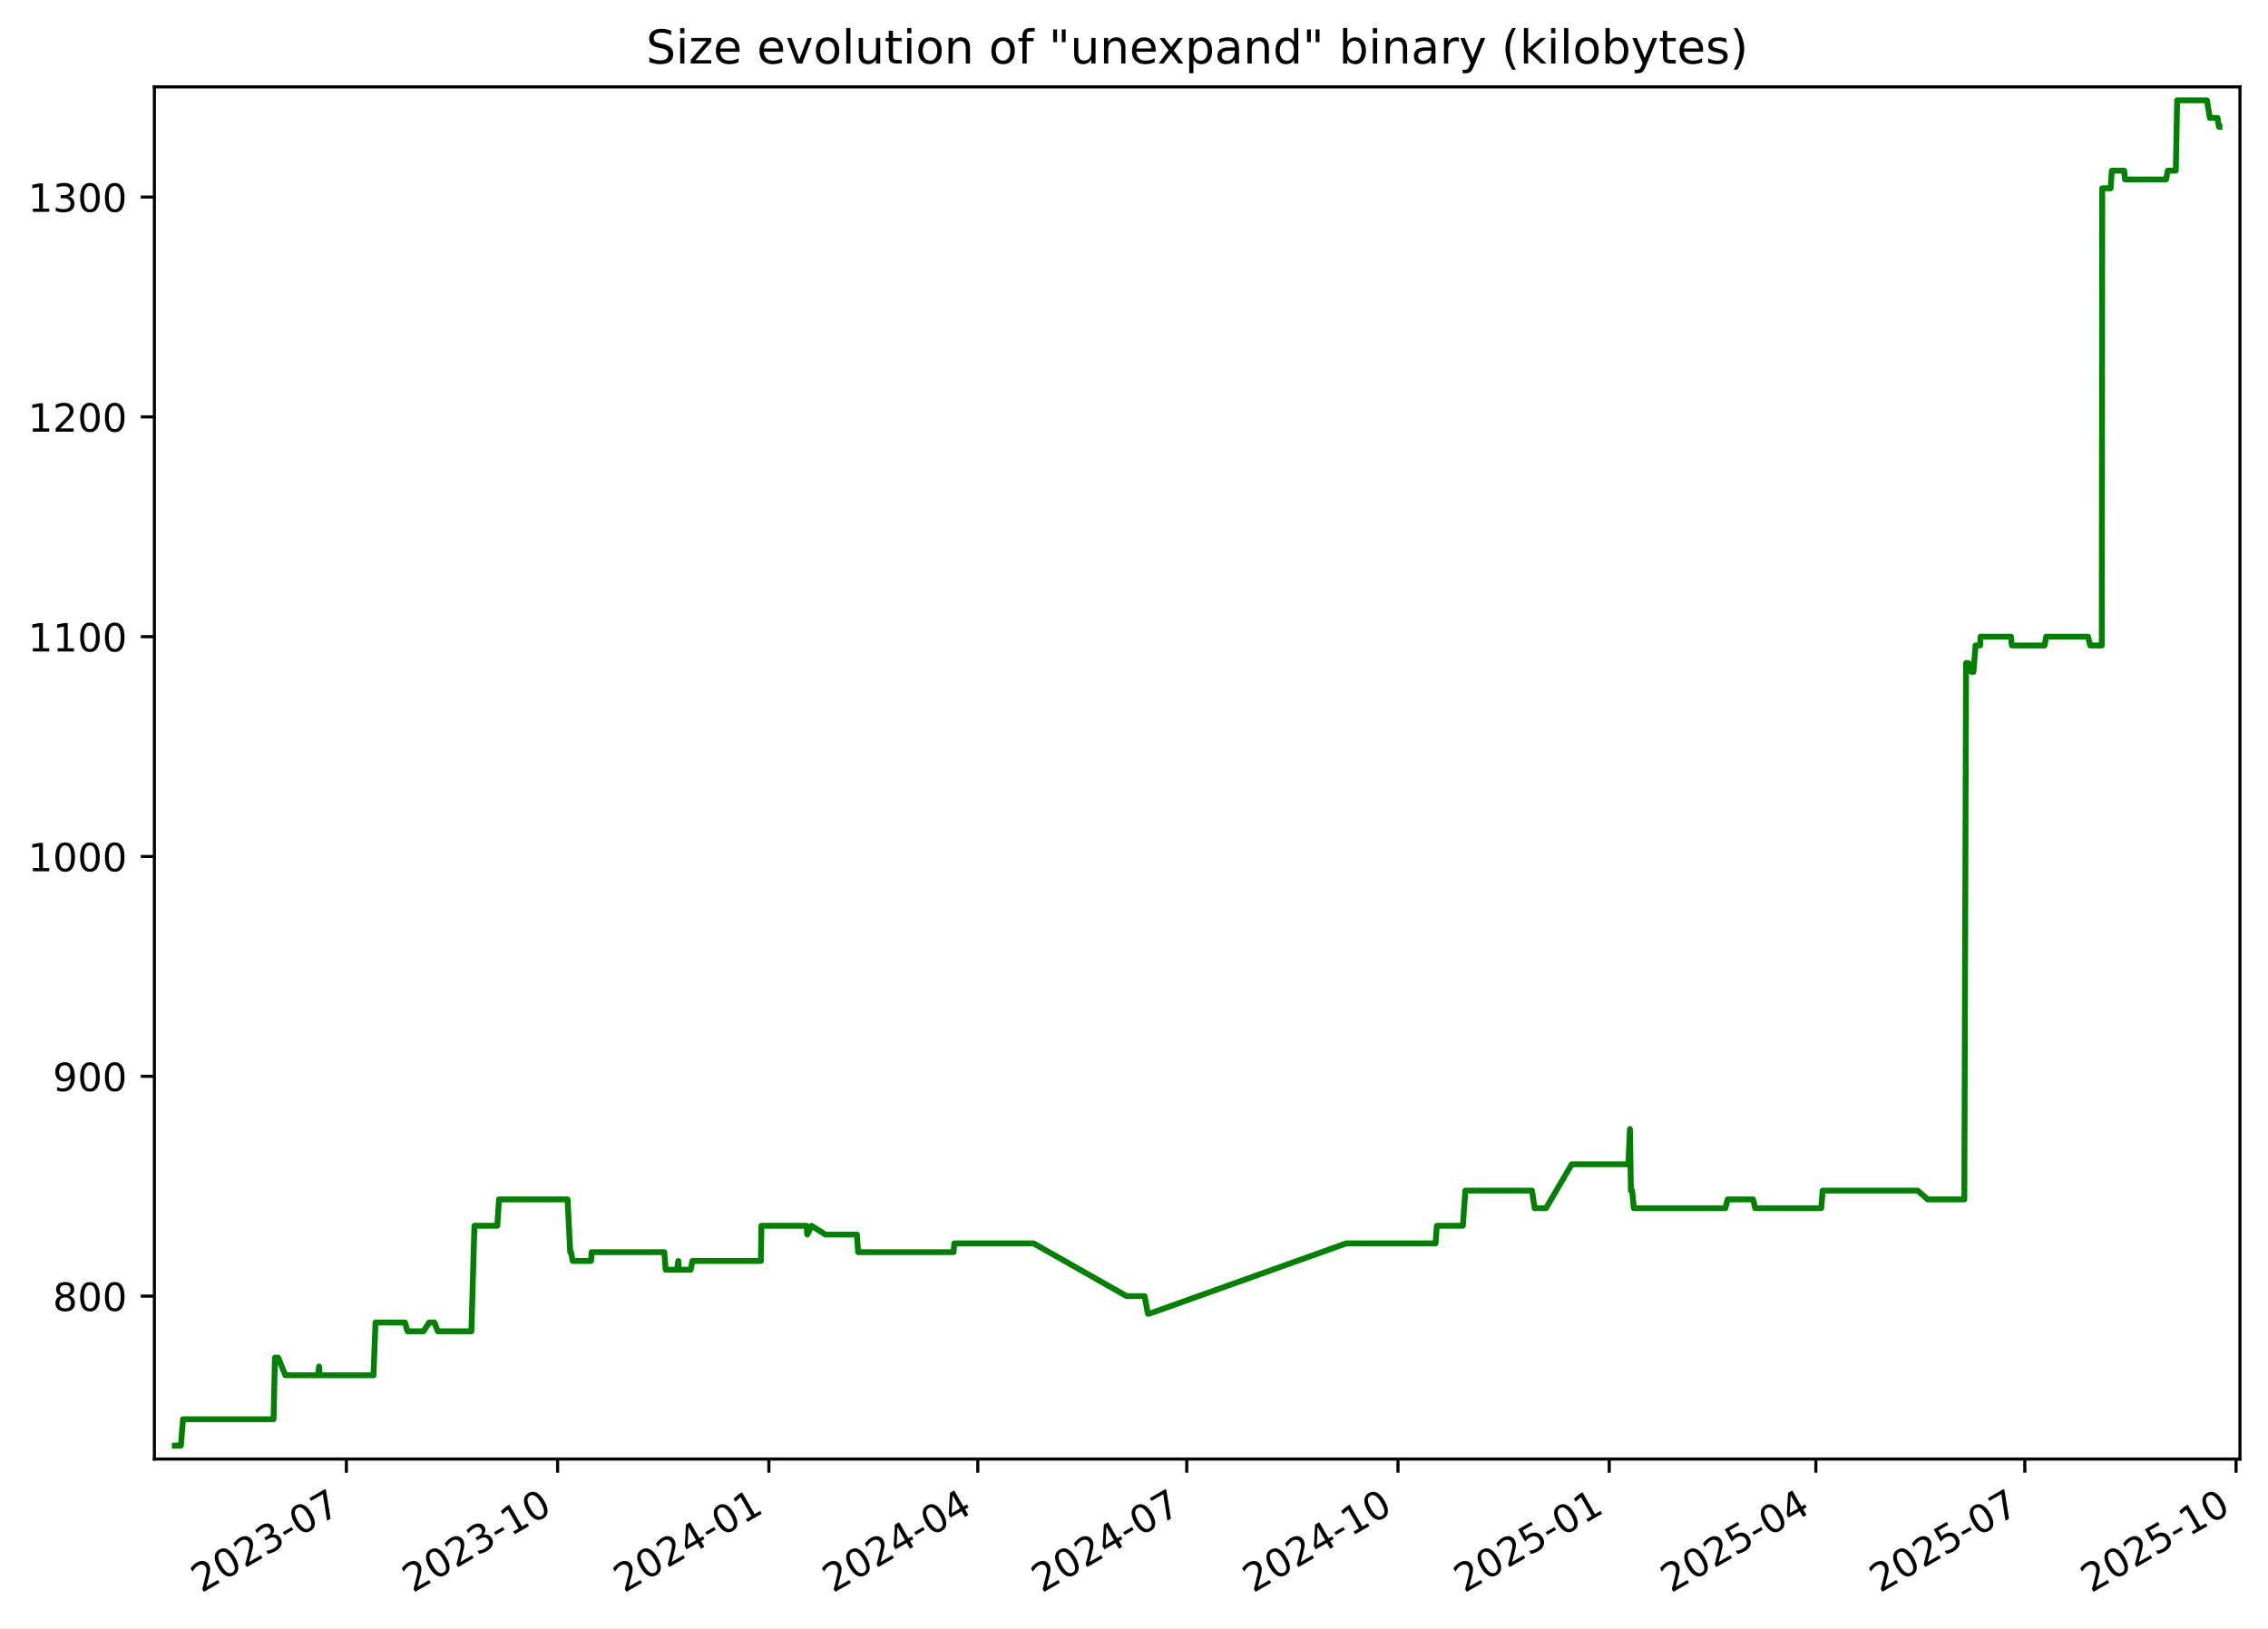
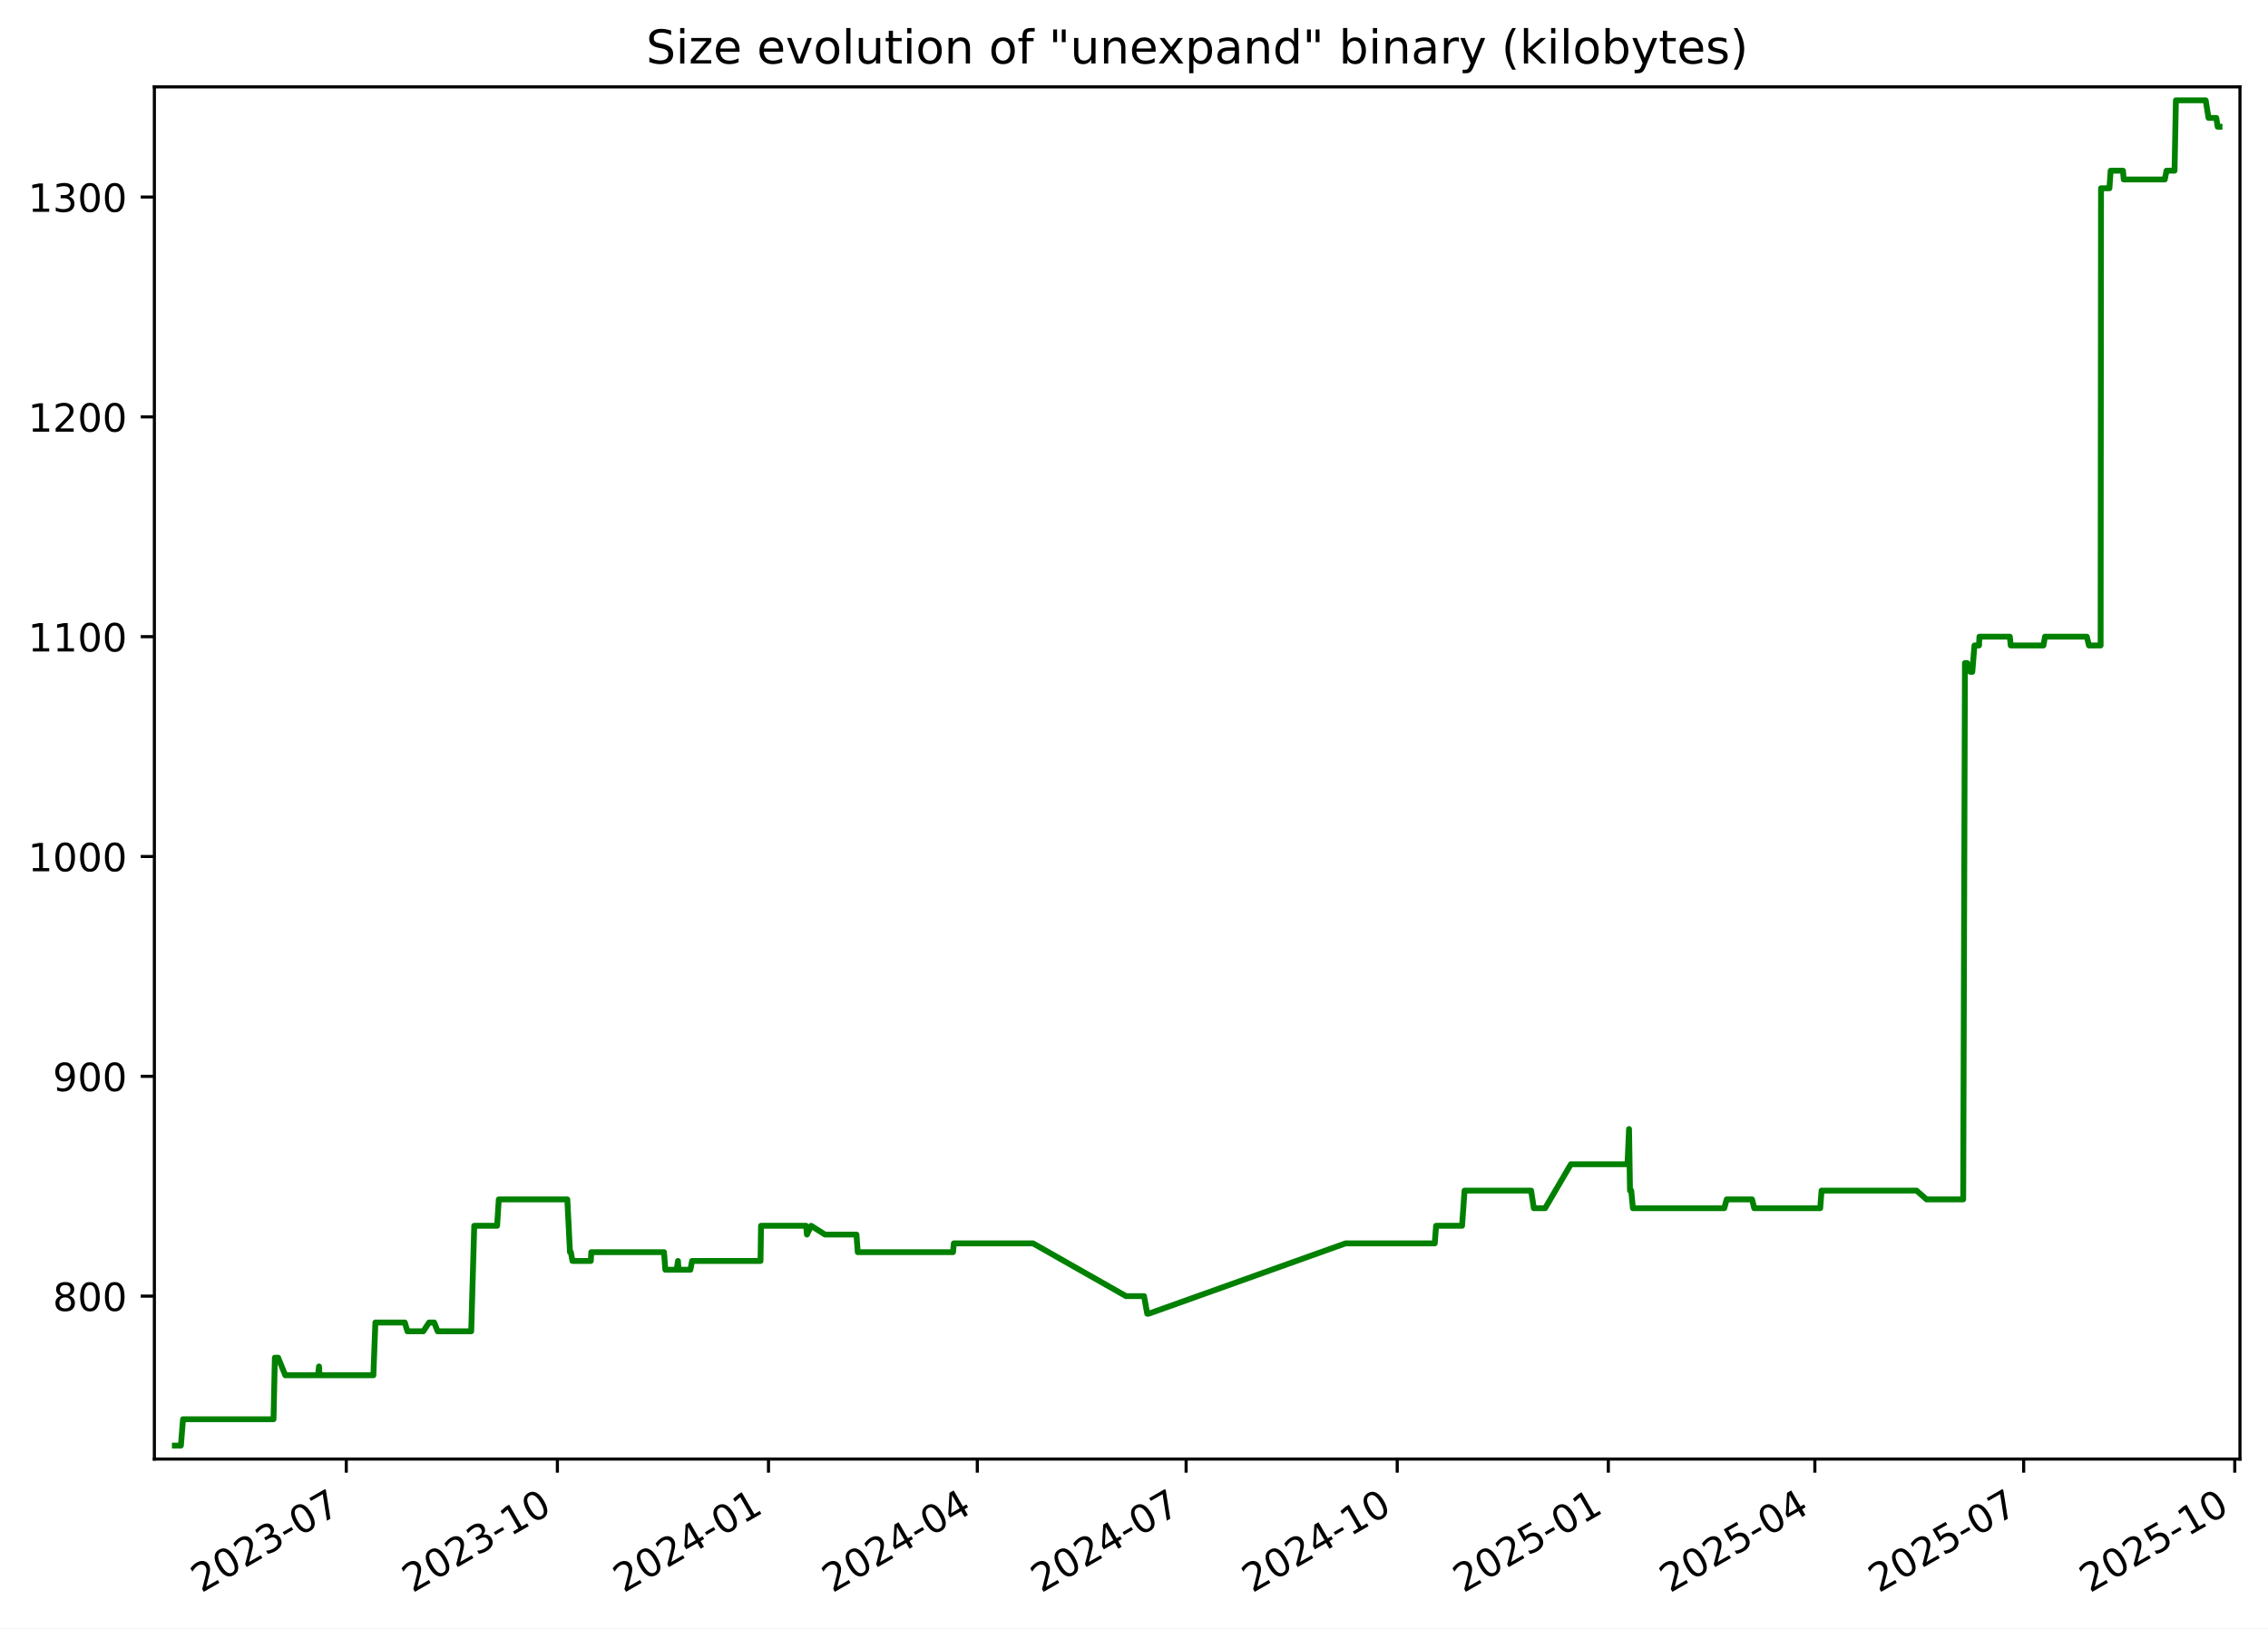
<svg xmlns="http://www.w3.org/2000/svg" xmlns:xlink="http://www.w3.org/1999/xlink" width="582.53pt" height="418.303pt" viewBox="0 0 582.53 418.303" version="1.1">
  <defs>
    <style type="text/css">*{stroke-linejoin: round; stroke-linecap: butt}</style>
  </defs>
  <g id="figure_1">
    <g id="patch_1">
      <path d="M -0 418.303  L 582.53 418.303  L 582.53 0  L -0 0  z " style="fill: #ffffff" />
    </g>
    <g id="axes_1">
      <g id="patch_2">
        <path d="M 39.65 374.83  L 575.33 374.83  L 575.33 22.318  L 39.65 22.318  z " style="fill: #ffffff" />
      </g>
      <g id="matplotlib.axis_1">
        <g id="xtick_1">
          <g id="line2d_1">
            <defs>
-               <path id="m8f2feca23d" d="M 0 0  L 0 3.5  " style="stroke: #000000; stroke-width: 0.8" />
+               <path id="me066eed4e6" d="M 0 0  L 0 3.5  " style="stroke: #000000; stroke-width: 0.8" />
            </defs>
            <g>
-               <use xlink:href="#m8f2feca23d" x="88.968" y="374.83" style="stroke: #000000; stroke-width: 0.8" />
+               <use xlink:href="#me066eed4e6" x="88.94" y="374.83" style="stroke: #000000; stroke-width: 0.8" />
            </g>
          </g>
          <g id="text_1">
-             <g transform="translate(51.74278 409.302) rotate(-30) scale(0.1 -0.1)">
+             <g transform="translate(51.71532 409.302) rotate(-30) scale(0.1 -0.1)">
              <defs>
                <path id="DejaVuSans-32" d="M 1228 531  L 3431 531  L 3431 0  L 469 0  L 469 531  Q 828 903 1448 1529  Q 2069 2156 2228 2338  Q 2531 2678 2651 2914  Q 2772 3150 2772 3378  Q 2772 3750 2511 3984  Q 2250 4219 1831 4219  Q 1534 4219 1204 4116  Q 875 4013 500 3803  L 500 4441  Q 881 4594 1212 4672  Q 1544 4750 1819 4750  Q 2544 4750 2975 4387  Q 3406 4025 3406 3419  Q 3406 3131 3298 2873  Q 3191 2616 2906 2266  Q 2828 2175 2409 1742  Q 1991 1309 1228 531  z " transform="scale(0.015625)" />
                <path id="DejaVuSans-30" d="M 2034 4250  Q 1547 4250 1301 3770  Q 1056 3291 1056 2328  Q 1056 1369 1301 889  Q 1547 409 2034 409  Q 2525 409 2770 889  Q 3016 1369 3016 2328  Q 3016 3291 2770 3770  Q 2525 4250 2034 4250  z M 2034 4750  Q 2819 4750 3233 4129  Q 3647 3509 3647 2328  Q 3647 1150 3233 529  Q 2819 -91 2034 -91  Q 1250 -91 836 529  Q 422 1150 422 2328  Q 422 3509 836 4129  Q 1250 4750 2034 4750  z " transform="scale(0.015625)" />
                <path id="DejaVuSans-33" d="M 2597 2516  Q 3050 2419 3304 2112  Q 3559 1806 3559 1356  Q 3559 666 3084 287  Q 2609 -91 1734 -91  Q 1441 -91 1130 -33  Q 819 25 488 141  L 488 750  Q 750 597 1062 519  Q 1375 441 1716 441  Q 2309 441 2620 675  Q 2931 909 2931 1356  Q 2931 1769 2642 2001  Q 2353 2234 1838 2234  L 1294 2234  L 1294 2753  L 1863 2753  Q 2328 2753 2575 2939  Q 2822 3125 2822 3475  Q 2822 3834 2567 4026  Q 2313 4219 1838 4219  Q 1578 4219 1281 4162  Q 984 4106 628 3988  L 628 4550  Q 988 4650 1302 4700  Q 1616 4750 1894 4750  Q 2613 4750 3031 4423  Q 3450 4097 3450 3541  Q 3450 3153 3228 2886  Q 3006 2619 2597 2516  z " transform="scale(0.015625)" />
                <path id="DejaVuSans-2d" d="M 313 2009  L 1997 2009  L 1997 1497  L 313 1497  L 313 2009  z " transform="scale(0.015625)" />
                <path id="DejaVuSans-37" d="M 525 4666  L 3525 4666  L 3525 4397  L 1831 0  L 1172 0  L 2766 4134  L 525 4134  L 525 4666  z " transform="scale(0.015625)" />
              </defs>
              <use xlink:href="#DejaVuSans-32" />
              <use xlink:href="#DejaVuSans-30" x="63.623" />
              <use xlink:href="#DejaVuSans-32" x="127.246" />
              <use xlink:href="#DejaVuSans-33" x="190.869" />
              <use xlink:href="#DejaVuSans-2d" x="254.492" />
              <use xlink:href="#DejaVuSans-30" x="290.576" />
              <use xlink:href="#DejaVuSans-37" x="354.199" />
            </g>
          </g>
        </g>
        <g id="xtick_2">
          <g id="line2d_2">
            <g>
-               <use xlink:href="#m8f2feca23d" x="143.224" y="374.83" style="stroke: #000000; stroke-width: 0.8" />
+               <use xlink:href="#me066eed4e6" x="143.163" y="374.83" style="stroke: #000000; stroke-width: 0.8" />
            </g>
          </g>
          <g id="text_2">
-             <g transform="translate(105.999 409.302) rotate(-30) scale(0.1 -0.1)">
+             <g transform="translate(105.9377 409.302) rotate(-30) scale(0.1 -0.1)">
              <defs>
                <path id="DejaVuSans-31" d="M 794 531  L 1825 531  L 1825 4091  L 703 3866  L 703 4441  L 1819 4666  L 2450 4666  L 2450 531  L 3481 531  L 3481 0  L 794 0  L 794 531  z " transform="scale(0.015625)" />
              </defs>
              <use xlink:href="#DejaVuSans-32" />
              <use xlink:href="#DejaVuSans-30" x="63.623" />
              <use xlink:href="#DejaVuSans-32" x="127.246" />
              <use xlink:href="#DejaVuSans-33" x="190.869" />
              <use xlink:href="#DejaVuSans-2d" x="254.492" />
              <use xlink:href="#DejaVuSans-31" x="290.576" />
              <use xlink:href="#DejaVuSans-30" x="354.199" />
            </g>
          </g>
        </g>
        <g id="xtick_3">
          <g id="line2d_3">
            <g>
-               <use xlink:href="#m8f2feca23d" x="197.48" y="374.83" style="stroke: #000000; stroke-width: 0.8" />
+               <use xlink:href="#me066eed4e6" x="197.385" y="374.83" style="stroke: #000000; stroke-width: 0.8" />
            </g>
          </g>
          <g id="text_3">
-             <g transform="translate(160.2552 409.302) rotate(-30) scale(0.1 -0.1)">
+             <g transform="translate(160.1602 409.302) rotate(-30) scale(0.1 -0.1)">
              <defs>
                <path id="DejaVuSans-34" d="M 2419 4116  L 825 1625  L 2419 1625  L 2419 4116  z M 2253 4666  L 3047 4666  L 3047 1625  L 3713 1625  L 3713 1100  L 3047 1100  L 3047 0  L 2419 0  L 2419 1100  L 313 1100  L 313 1709  L 2253 4666  z " transform="scale(0.015625)" />
              </defs>
              <use xlink:href="#DejaVuSans-32" />
              <use xlink:href="#DejaVuSans-30" x="63.623" />
              <use xlink:href="#DejaVuSans-32" x="127.246" />
              <use xlink:href="#DejaVuSans-34" x="190.869" />
              <use xlink:href="#DejaVuSans-2d" x="254.492" />
              <use xlink:href="#DejaVuSans-30" x="290.576" />
              <use xlink:href="#DejaVuSans-31" x="354.199" />
            </g>
          </g>
        </g>
        <g id="xtick_4">
          <g id="line2d_4">
            <g>
-               <use xlink:href="#m8f2feca23d" x="251.147" y="374.83" style="stroke: #000000; stroke-width: 0.8" />
+               <use xlink:href="#me066eed4e6" x="251.018" y="374.83" style="stroke: #000000; stroke-width: 0.8" />
            </g>
          </g>
          <g id="text_4">
-             <g transform="translate(213.9217 409.302) rotate(-30) scale(0.1 -0.1)">
+             <g transform="translate(213.7932 409.302) rotate(-30) scale(0.1 -0.1)">
              <use xlink:href="#DejaVuSans-32" />
              <use xlink:href="#DejaVuSans-30" x="63.623" />
              <use xlink:href="#DejaVuSans-32" x="127.246" />
              <use xlink:href="#DejaVuSans-34" x="190.869" />
              <use xlink:href="#DejaVuSans-2d" x="254.492" />
              <use xlink:href="#DejaVuSans-30" x="290.576" />
              <use xlink:href="#DejaVuSans-34" x="354.199" />
            </g>
          </g>
        </g>
        <g id="xtick_5">
          <g id="line2d_5">
            <g>
-               <use xlink:href="#m8f2feca23d" x="304.813" y="374.83" style="stroke: #000000; stroke-width: 0.8" />
+               <use xlink:href="#me066eed4e6" x="304.651" y="374.83" style="stroke: #000000; stroke-width: 0.8" />
            </g>
          </g>
          <g id="text_5">
-             <g transform="translate(267.5882 409.302) rotate(-30) scale(0.1 -0.1)">
+             <g transform="translate(267.4262 409.302) rotate(-30) scale(0.1 -0.1)">
              <use xlink:href="#DejaVuSans-32" />
              <use xlink:href="#DejaVuSans-30" x="63.623" />
              <use xlink:href="#DejaVuSans-32" x="127.246" />
              <use xlink:href="#DejaVuSans-34" x="190.869" />
              <use xlink:href="#DejaVuSans-2d" x="254.492" />
              <use xlink:href="#DejaVuSans-30" x="290.576" />
              <use xlink:href="#DejaVuSans-37" x="354.199" />
            </g>
          </g>
        </g>
        <g id="xtick_6">
          <g id="line2d_6">
            <g>
-               <use xlink:href="#m8f2feca23d" x="359.069" y="374.83" style="stroke: #000000; stroke-width: 0.8" />
+               <use xlink:href="#me066eed4e6" x="358.873" y="374.83" style="stroke: #000000; stroke-width: 0.8" />
            </g>
          </g>
          <g id="text_6">
-             <g transform="translate(321.8445 409.302) rotate(-30) scale(0.1 -0.1)">
+             <g transform="translate(321.6487 409.302) rotate(-30) scale(0.1 -0.1)">
              <use xlink:href="#DejaVuSans-32" />
              <use xlink:href="#DejaVuSans-30" x="63.623" />
              <use xlink:href="#DejaVuSans-32" x="127.246" />
              <use xlink:href="#DejaVuSans-34" x="190.869" />
              <use xlink:href="#DejaVuSans-2d" x="254.492" />
              <use xlink:href="#DejaVuSans-31" x="290.576" />
              <use xlink:href="#DejaVuSans-30" x="354.199" />
            </g>
          </g>
        </g>
        <g id="xtick_7">
          <g id="line2d_7">
            <g>
-               <use xlink:href="#m8f2feca23d" x="413.326" y="374.83" style="stroke: #000000; stroke-width: 0.8" />
+               <use xlink:href="#me066eed4e6" x="413.096" y="374.83" style="stroke: #000000; stroke-width: 0.8" />
            </g>
          </g>
          <g id="text_7">
-             <g transform="translate(376.1007 409.302) rotate(-30) scale(0.1 -0.1)">
+             <g transform="translate(375.8711 409.302) rotate(-30) scale(0.1 -0.1)">
              <defs>
                <path id="DejaVuSans-35" d="M 691 4666  L 3169 4666  L 3169 4134  L 1269 4134  L 1269 2991  Q 1406 3038 1543 3061  Q 1681 3084 1819 3084  Q 2600 3084 3056 2656  Q 3513 2228 3513 1497  Q 3513 744 3044 326  Q 2575 -91 1722 -91  Q 1428 -91 1123 -41  Q 819 9 494 109  L 494 744  Q 775 591 1075 516  Q 1375 441 1709 441  Q 2250 441 2565 725  Q 2881 1009 2881 1497  Q 2881 1984 2565 2268  Q 2250 2553 1709 2553  Q 1456 2553 1204 2497  Q 953 2441 691 2322  L 691 4666  z " transform="scale(0.015625)" />
              </defs>
              <use xlink:href="#DejaVuSans-32" />
              <use xlink:href="#DejaVuSans-30" x="63.623" />
              <use xlink:href="#DejaVuSans-32" x="127.246" />
              <use xlink:href="#DejaVuSans-35" x="190.869" />
              <use xlink:href="#DejaVuSans-2d" x="254.492" />
              <use xlink:href="#DejaVuSans-30" x="290.576" />
              <use xlink:href="#DejaVuSans-31" x="354.199" />
            </g>
          </g>
        </g>
        <g id="xtick_8">
          <g id="line2d_8">
            <g>
-               <use xlink:href="#m8f2feca23d" x="466.402" y="374.83" style="stroke: #000000; stroke-width: 0.8" />
+               <use xlink:href="#me066eed4e6" x="466.14" y="374.83" style="stroke: #000000; stroke-width: 0.8" />
            </g>
          </g>
          <g id="text_8">
-             <g transform="translate(429.1775 409.302) rotate(-30) scale(0.1 -0.1)">
+             <g transform="translate(428.9147 409.302) rotate(-30) scale(0.1 -0.1)">
              <use xlink:href="#DejaVuSans-32" />
              <use xlink:href="#DejaVuSans-30" x="63.623" />
              <use xlink:href="#DejaVuSans-32" x="127.246" />
              <use xlink:href="#DejaVuSans-35" x="190.869" />
              <use xlink:href="#DejaVuSans-2d" x="254.492" />
              <use xlink:href="#DejaVuSans-30" x="290.576" />
              <use xlink:href="#DejaVuSans-34" x="354.199" />
            </g>
          </g>
        </g>
        <g id="xtick_9">
          <g id="line2d_9">
            <g>
-               <use xlink:href="#m8f2feca23d" x="520.069" y="374.83" style="stroke: #000000; stroke-width: 0.8" />
+               <use xlink:href="#me066eed4e6" x="519.773" y="374.83" style="stroke: #000000; stroke-width: 0.8" />
            </g>
          </g>
          <g id="text_9">
-             <g transform="translate(482.8439 409.302) rotate(-30) scale(0.1 -0.1)">
+             <g transform="translate(482.5478 409.302) rotate(-30) scale(0.1 -0.1)">
              <use xlink:href="#DejaVuSans-32" />
              <use xlink:href="#DejaVuSans-30" x="63.623" />
              <use xlink:href="#DejaVuSans-32" x="127.246" />
              <use xlink:href="#DejaVuSans-35" x="190.869" />
              <use xlink:href="#DejaVuSans-2d" x="254.492" />
              <use xlink:href="#DejaVuSans-30" x="290.576" />
              <use xlink:href="#DejaVuSans-37" x="354.199" />
            </g>
          </g>
        </g>
        <g id="xtick_10">
          <g id="line2d_10">
            <g>
-               <use xlink:href="#m8f2feca23d" x="574.325" y="374.83" style="stroke: #000000; stroke-width: 0.8" />
+               <use xlink:href="#me066eed4e6" x="573.995" y="374.83" style="stroke: #000000; stroke-width: 0.8" />
            </g>
          </g>
          <g id="text_10">
-             <g transform="translate(537.1002 409.302) rotate(-30) scale(0.1 -0.1)">
+             <g transform="translate(536.7702 409.302) rotate(-30) scale(0.1 -0.1)">
              <use xlink:href="#DejaVuSans-32" />
              <use xlink:href="#DejaVuSans-30" x="63.623" />
              <use xlink:href="#DejaVuSans-32" x="127.246" />
              <use xlink:href="#DejaVuSans-35" x="190.869" />
              <use xlink:href="#DejaVuSans-2d" x="254.492" />
              <use xlink:href="#DejaVuSans-31" x="290.576" />
              <use xlink:href="#DejaVuSans-30" x="354.199" />
            </g>
          </g>
        </g>
      </g>
      <g id="matplotlib.axis_2">
        <g id="ytick_1">
          <g id="line2d_11">
            <defs>
-               <path id="m57f9f7b9d0" d="M 0 0  L -3.5 0  " style="stroke: #000000; stroke-width: 0.8" />
+               <path id="ma2c4c72260" d="M 0 0  L -3.5 0  " style="stroke: #000000; stroke-width: 0.8" />
            </defs>
            <g>
-               <use xlink:href="#m57f9f7b9d0" x="39.65" y="332.974" style="stroke: #000000; stroke-width: 0.8" />
+               <use xlink:href="#ma2c4c72260" x="39.65" y="332.974" style="stroke: #000000; stroke-width: 0.8" />
            </g>
          </g>
          <g id="text_11">
            <g transform="translate(13.5625 336.7733) scale(0.1 -0.1)">
              <defs>
                <path id="DejaVuSans-38" d="M 2034 2216  Q 1584 2216 1326 1975  Q 1069 1734 1069 1313  Q 1069 891 1326 650  Q 1584 409 2034 409  Q 2484 409 2743 651  Q 3003 894 3003 1313  Q 3003 1734 2745 1975  Q 2488 2216 2034 2216  z M 1403 2484  Q 997 2584 770 2862  Q 544 3141 544 3541  Q 544 4100 942 4425  Q 1341 4750 2034 4750  Q 2731 4750 3128 4425  Q 3525 4100 3525 3541  Q 3525 3141 3298 2862  Q 3072 2584 2669 2484  Q 3125 2378 3379 2068  Q 3634 1759 3634 1313  Q 3634 634 3220 271  Q 2806 -91 2034 -91  Q 1263 -91 848 271  Q 434 634 434 1313  Q 434 1759 690 2068  Q 947 2378 1403 2484  z M 1172 3481  Q 1172 3119 1398 2916  Q 1625 2713 2034 2713  Q 2441 2713 2670 2916  Q 2900 3119 2900 3481  Q 2900 3844 2670 4047  Q 2441 4250 2034 4250  Q 1625 4250 1398 4047  Q 1172 3844 1172 3481  z " transform="scale(0.015625)" />
              </defs>
              <use xlink:href="#DejaVuSans-38" />
              <use xlink:href="#DejaVuSans-30" x="63.623" />
              <use xlink:href="#DejaVuSans-30" x="127.246" />
            </g>
          </g>
        </g>
        <g id="ytick_2">
          <g id="line2d_12">
            <g>
-               <use xlink:href="#m57f9f7b9d0" x="39.65" y="276.504" style="stroke: #000000; stroke-width: 0.8" />
+               <use xlink:href="#ma2c4c72260" x="39.65" y="276.504" style="stroke: #000000; stroke-width: 0.8" />
            </g>
          </g>
          <g id="text_12">
            <g transform="translate(13.5625 280.3028) scale(0.1 -0.1)">
              <defs>
                <path id="DejaVuSans-39" d="M 703 97  L 703 672  Q 941 559 1184 500  Q 1428 441 1663 441  Q 2288 441 2617 861  Q 2947 1281 2994 2138  Q 2813 1869 2534 1725  Q 2256 1581 1919 1581  Q 1219 1581 811 2004  Q 403 2428 403 3163  Q 403 3881 828 4315  Q 1253 4750 1959 4750  Q 2769 4750 3195 4129  Q 3622 3509 3622 2328  Q 3622 1225 3098 567  Q 2575 -91 1691 -91  Q 1453 -91 1209 -44  Q 966 3 703 97  z M 1959 2075  Q 2384 2075 2632 2365  Q 2881 2656 2881 3163  Q 2881 3666 2632 3958  Q 2384 4250 1959 4250  Q 1534 4250 1286 3958  Q 1038 3666 1038 3163  Q 1038 2656 1286 2365  Q 1534 2075 1959 2075  z " transform="scale(0.015625)" />
              </defs>
              <use xlink:href="#DejaVuSans-39" />
              <use xlink:href="#DejaVuSans-30" x="63.623" />
              <use xlink:href="#DejaVuSans-30" x="127.246" />
            </g>
          </g>
        </g>
        <g id="ytick_3">
          <g id="line2d_13">
            <g>
-               <use xlink:href="#m57f9f7b9d0" x="39.65" y="220.033" style="stroke: #000000; stroke-width: 0.8" />
+               <use xlink:href="#ma2c4c72260" x="39.65" y="220.033" style="stroke: #000000; stroke-width: 0.8" />
            </g>
          </g>
          <g id="text_13">
            <g transform="translate(7.2 223.8322) scale(0.1 -0.1)">
              <use xlink:href="#DejaVuSans-31" />
              <use xlink:href="#DejaVuSans-30" x="63.623" />
              <use xlink:href="#DejaVuSans-30" x="127.246" />
              <use xlink:href="#DejaVuSans-30" x="190.869" />
            </g>
          </g>
        </g>
        <g id="ytick_4">
          <g id="line2d_14">
            <g>
-               <use xlink:href="#m57f9f7b9d0" x="39.65" y="163.562" style="stroke: #000000; stroke-width: 0.8" />
+               <use xlink:href="#ma2c4c72260" x="39.65" y="163.562" style="stroke: #000000; stroke-width: 0.8" />
            </g>
          </g>
          <g id="text_14">
            <g transform="translate(7.2 167.3616) scale(0.1 -0.1)">
              <use xlink:href="#DejaVuSans-31" />
              <use xlink:href="#DejaVuSans-31" x="63.623" />
              <use xlink:href="#DejaVuSans-30" x="127.246" />
              <use xlink:href="#DejaVuSans-30" x="190.869" />
            </g>
          </g>
        </g>
        <g id="ytick_5">
          <g id="line2d_15">
            <g>
-               <use xlink:href="#m57f9f7b9d0" x="39.65" y="107.092" style="stroke: #000000; stroke-width: 0.8" />
+               <use xlink:href="#ma2c4c72260" x="39.65" y="107.092" style="stroke: #000000; stroke-width: 0.8" />
            </g>
          </g>
          <g id="text_15">
            <g transform="translate(7.2 110.891) scale(0.1 -0.1)">
              <use xlink:href="#DejaVuSans-31" />
              <use xlink:href="#DejaVuSans-32" x="63.623" />
              <use xlink:href="#DejaVuSans-30" x="127.246" />
              <use xlink:href="#DejaVuSans-30" x="190.869" />
            </g>
          </g>
        </g>
        <g id="ytick_6">
          <g id="line2d_16">
            <g>
-               <use xlink:href="#m57f9f7b9d0" x="39.65" y="50.621" style="stroke: #000000; stroke-width: 0.8" />
+               <use xlink:href="#ma2c4c72260" x="39.65" y="50.621" style="stroke: #000000; stroke-width: 0.8" />
            </g>
          </g>
          <g id="text_16">
            <g transform="translate(7.2 54.4204) scale(0.1 -0.1)">
              <use xlink:href="#DejaVuSans-31" />
              <use xlink:href="#DejaVuSans-33" x="63.623" />
              <use xlink:href="#DejaVuSans-30" x="127.246" />
              <use xlink:href="#DejaVuSans-30" x="190.869" />
            </g>
          </g>
        </g>
      </g>
      <g id="line2d_17">
-         <path d="M 44.902 371.374  L 46.463 371.374  L 47.009 364.598  L 70.269 364.598  L 70.614 348.786  L 71.457 348.786  L 73.295 353.304  L 81.709 353.304  L 81.959 351.045  L 82.109 353.304  L 95.932 353.304  L 96.446 339.751  L 104.011 339.751  L 104.68 342.009  L 108.761 342.009  L 110.243 339.751  L 111.566 339.751  L 112.45 342.009  L 121.078 342.009  L 121.855 314.904  L 127.732 314.904  L 128.165 308.127  L 145.778 308.127  L 146.461 321.68  L 146.686 321.68  L 147.1 323.939  L 151.815 323.939  L 151.936 321.68  L 170.628 321.68  L 170.966 326.198  L 173.885 326.198  L 174.218 323.939  L 174.347 326.198  L 177.405 326.198  L 177.834 323.939  L 195.434 323.939  L 195.561 314.904  L 207.147 314.904  L 207.359 317.162  L 208.44 314.904  L 212.014 317.162  L 220.088 317.162  L 220.419 321.68  L 244.907 321.68  L 245.116 319.421  L 265.466 319.421  L 289.369 332.974  L 293.995 332.974  L 294.825 337.492  L 295.184 337.492  L 345.791 319.421  L 368.715 319.421  L 369.059 314.904  L 375.735 314.904  L 376.372 305.868  L 393.482 305.868  L 394.174 310.386  L 397.078 310.386  L 403.702 299.092  L 418.253 299.092  L 418.646 290.056  L 418.894 305.868  L 419.207 305.868  L 419.642 310.386  L 443.124 310.386  L 443.744 308.127  L 450.265 308.127  L 450.821 310.386  L 467.782 310.386  L 468.129 305.868  L 492.541 305.868  L 495.118 308.127  L 504.529 308.127  L 504.977 170.339  L 505.573 170.339  L 506.36 172.598  L 506.873 172.598  L 507.421 165.821  L 508.592 165.821  L 508.699 163.562  L 516.514 163.562  L 516.742 165.821  L 525.148 165.821  L 525.553 163.562  L 536.295 163.562  L 536.852 165.821  L 539.847 165.821  L 539.952 48.362  L 542.112 48.362  L 542.423 43.845  L 545.587 43.845  L 545.789 46.104  L 556.34 46.104  L 556.786 43.845  L 558.846 43.845  L 559.196 25.774  L 566.849 25.774  L 567.581 30.292  L 569.581 30.292  L 569.924 32.551  L 570.078 32.551  L 570.078 32.551  " clip-path="url(#p1339527ce3)" style="fill: none; stroke: #008000; stroke-width: 1.5; stroke-linecap: square" />
+         <path d="M 44.902 371.374  L 46.462 371.374  L 47.008 364.598  L 70.253 364.598  L 70.598 348.786  L 71.44 348.786  L 73.277 353.304  L 81.686 353.304  L 81.936 351.045  L 82.085 353.304  L 95.9 353.304  L 96.414 339.751  L 103.974 339.751  L 104.643 342.009  L 108.722 342.009  L 110.202 339.751  L 111.524 339.751  L 112.408 342.009  L 121.031 342.009  L 121.807 314.904  L 127.68 314.904  L 128.113 308.127  L 145.715 308.127  L 146.398 321.68  L 146.622 321.68  L 147.036 323.939  L 151.749 323.939  L 151.869 321.68  L 170.55 321.68  L 170.887 326.198  L 173.805 326.198  L 174.137 323.939  L 174.267 326.198  L 177.323 326.198  L 177.752 323.939  L 195.34 323.939  L 195.467 314.904  L 207.045 314.904  L 207.257 317.162  L 208.338 314.904  L 211.91 317.162  L 219.979 317.162  L 220.31 321.68  L 244.782 321.68  L 244.991 319.421  L 265.329 319.421  L 289.216 332.974  L 293.839 332.974  L 294.669 337.492  L 295.028 337.492  L 345.604 319.421  L 368.513 319.421  L 368.857 314.904  L 375.528 314.904  L 376.166 305.868  L 393.265 305.868  L 393.956 310.386  L 396.858 310.386  L 403.478 299.092  L 418.02 299.092  L 418.413 290.056  L 418.661 305.868  L 418.974 305.868  L 419.408 310.386  L 442.876 310.386  L 443.495 308.127  L 450.013 308.127  L 450.568 310.386  L 467.518 310.386  L 467.865 305.868  L 492.262 305.868  L 494.838 308.127  L 504.243 308.127  L 504.69 170.339  L 505.286 170.339  L 506.072 172.598  L 506.585 172.598  L 507.133 165.821  L 508.303 165.821  L 508.41 163.562  L 516.22 163.562  L 516.448 165.821  L 524.848 165.821  L 525.253 163.562  L 535.989 163.562  L 536.545 165.821  L 539.539 165.821  L 539.644 48.362  L 541.802 48.362  L 542.113 43.845  L 545.275 43.845  L 545.476 46.104  L 556.021 46.104  L 556.467 43.845  L 558.525 43.845  L 558.876 25.774  L 566.524 25.774  L 567.255 30.292  L 569.254 30.292  L 569.597 32.551  L 570.078 32.551  L 570.078 32.551  " clip-path="url(#pa07f4ce138)" style="fill: none; stroke: #008000; stroke-width: 1.5; stroke-linecap: square" />
      </g>
      <g id="patch_3">
        <path d="M 39.65 374.83  L 39.65 22.318  " style="fill: none; stroke: #000000; stroke-width: 0.8; stroke-linejoin: miter; stroke-linecap: square" />
      </g>
      <g id="patch_4">
        <path d="M 575.33 374.83  L 575.33 22.318  " style="fill: none; stroke: #000000; stroke-width: 0.8; stroke-linejoin: miter; stroke-linecap: square" />
      </g>
      <g id="patch_5">
        <path d="M 39.65 374.83  L 575.33 374.83  " style="fill: none; stroke: #000000; stroke-width: 0.8; stroke-linejoin: miter; stroke-linecap: square" />
      </g>
      <g id="patch_6">
        <path d="M 39.65 22.318  L 575.33 22.318  " style="fill: none; stroke: #000000; stroke-width: 0.8; stroke-linejoin: miter; stroke-linecap: square" />
      </g>
      <g id="text_17">
        <g transform="translate(165.9538 16.31812) scale(0.12 -0.12)">
          <defs>
            <path id="DejaVuSans-53" d="M 3425 4513  L 3425 3897  Q 3066 4069 2747 4153  Q 2428 4238 2131 4238  Q 1616 4238 1336 4038  Q 1056 3838 1056 3469  Q 1056 3159 1242 3001  Q 1428 2844 1947 2747  L 2328 2669  Q 3034 2534 3370 2195  Q 3706 1856 3706 1288  Q 3706 609 3251 259  Q 2797 -91 1919 -91  Q 1588 -91 1214 -16  Q 841 59 441 206  L 441 856  Q 825 641 1194 531  Q 1563 422 1919 422  Q 2459 422 2753 634  Q 3047 847 3047 1241  Q 3047 1584 2836 1778  Q 2625 1972 2144 2069  L 1759 2144  Q 1053 2284 737 2584  Q 422 2884 422 3419  Q 422 4038 858 4394  Q 1294 4750 2059 4750  Q 2388 4750 2728 4690  Q 3069 4631 3425 4513  z " transform="scale(0.015625)" />
            <path id="DejaVuSans-69" d="M 603 3500  L 1178 3500  L 1178 0  L 603 0  L 603 3500  z M 603 4863  L 1178 4863  L 1178 4134  L 603 4134  L 603 4863  z " transform="scale(0.015625)" />
            <path id="DejaVuSans-7a" d="M 353 3500  L 3084 3500  L 3084 2975  L 922 459  L 3084 459  L 3084 0  L 275 0  L 275 525  L 2438 3041  L 353 3041  L 353 3500  z " transform="scale(0.015625)" />
            <path id="DejaVuSans-65" d="M 3597 1894  L 3597 1613  L 953 1613  Q 991 1019 1311 708  Q 1631 397 2203 397  Q 2534 397 2845 478  Q 3156 559 3463 722  L 3463 178  Q 3153 47 2828 -22  Q 2503 -91 2169 -91  Q 1331 -91 842 396  Q 353 884 353 1716  Q 353 2575 817 3079  Q 1281 3584 2069 3584  Q 2775 3584 3186 3129  Q 3597 2675 3597 1894  z M 3022 2063  Q 3016 2534 2758 2815  Q 2500 3097 2075 3097  Q 1594 3097 1305 2825  Q 1016 2553 972 2059  L 3022 2063  z " transform="scale(0.015625)" />
            <path id="DejaVuSans-20" transform="scale(0.015625)" />
            <path id="DejaVuSans-76" d="M 191 3500  L 800 3500  L 1894 563  L 2988 3500  L 3597 3500  L 2284 0  L 1503 0  L 191 3500  z " transform="scale(0.015625)" />
            <path id="DejaVuSans-6f" d="M 1959 3097  Q 1497 3097 1228 2736  Q 959 2375 959 1747  Q 959 1119 1226 758  Q 1494 397 1959 397  Q 2419 397 2687 759  Q 2956 1122 2956 1747  Q 2956 2369 2687 2733  Q 2419 3097 1959 3097  z M 1959 3584  Q 2709 3584 3137 3096  Q 3566 2609 3566 1747  Q 3566 888 3137 398  Q 2709 -91 1959 -91  Q 1206 -91 779 398  Q 353 888 353 1747  Q 353 2609 779 3096  Q 1206 3584 1959 3584  z " transform="scale(0.015625)" />
            <path id="DejaVuSans-6c" d="M 603 4863  L 1178 4863  L 1178 0  L 603 0  L 603 4863  z " transform="scale(0.015625)" />
            <path id="DejaVuSans-75" d="M 544 1381  L 544 3500  L 1119 3500  L 1119 1403  Q 1119 906 1312 657  Q 1506 409 1894 409  Q 2359 409 2629 706  Q 2900 1003 2900 1516  L 2900 3500  L 3475 3500  L 3475 0  L 2900 0  L 2900 538  Q 2691 219 2414 64  Q 2138 -91 1772 -91  Q 1169 -91 856 284  Q 544 659 544 1381  z M 1991 3584  L 1991 3584  z " transform="scale(0.015625)" />
            <path id="DejaVuSans-74" d="M 1172 4494  L 1172 3500  L 2356 3500  L 2356 3053  L 1172 3053  L 1172 1153  Q 1172 725 1289 603  Q 1406 481 1766 481  L 2356 481  L 2356 0  L 1766 0  Q 1100 0 847 248  Q 594 497 594 1153  L 594 3053  L 172 3053  L 172 3500  L 594 3500  L 594 4494  L 1172 4494  z " transform="scale(0.015625)" />
            <path id="DejaVuSans-6e" d="M 3513 2113  L 3513 0  L 2938 0  L 2938 2094  Q 2938 2591 2744 2837  Q 2550 3084 2163 3084  Q 1697 3084 1428 2787  Q 1159 2491 1159 1978  L 1159 0  L 581 0  L 581 3500  L 1159 3500  L 1159 2956  Q 1366 3272 1645 3428  Q 1925 3584 2291 3584  Q 2894 3584 3203 3211  Q 3513 2838 3513 2113  z " transform="scale(0.015625)" />
            <path id="DejaVuSans-66" d="M 2375 4863  L 2375 4384  L 1825 4384  Q 1516 4384 1395 4259  Q 1275 4134 1275 3809  L 1275 3500  L 2222 3500  L 2222 3053  L 1275 3053  L 1275 0  L 697 0  L 697 3053  L 147 3053  L 147 3500  L 697 3500  L 697 3744  Q 697 4328 969 4595  Q 1241 4863 1831 4863  L 2375 4863  z " transform="scale(0.015625)" />
            <path id="DejaVuSans-22" d="M 1147 4666  L 1147 2931  L 616 2931  L 616 4666  L 1147 4666  z M 2328 4666  L 2328 2931  L 1797 2931  L 1797 4666  L 2328 4666  z " transform="scale(0.015625)" />
            <path id="DejaVuSans-78" d="M 3513 3500  L 2247 1797  L 3578 0  L 2900 0  L 1881 1375  L 863 0  L 184 0  L 1544 1831  L 300 3500  L 978 3500  L 1906 2253  L 2834 3500  L 3513 3500  z " transform="scale(0.015625)" />
            <path id="DejaVuSans-70" d="M 1159 525  L 1159 -1331  L 581 -1331  L 581 3500  L 1159 3500  L 1159 2969  Q 1341 3281 1617 3432  Q 1894 3584 2278 3584  Q 2916 3584 3314 3078  Q 3713 2572 3713 1747  Q 3713 922 3314 415  Q 2916 -91 2278 -91  Q 1894 -91 1617 61  Q 1341 213 1159 525  z M 3116 1747  Q 3116 2381 2855 2742  Q 2594 3103 2138 3103  Q 1681 3103 1420 2742  Q 1159 2381 1159 1747  Q 1159 1113 1420 752  Q 1681 391 2138 391  Q 2594 391 2855 752  Q 3116 1113 3116 1747  z " transform="scale(0.015625)" />
            <path id="DejaVuSans-61" d="M 2194 1759  Q 1497 1759 1228 1600  Q 959 1441 959 1056  Q 959 750 1161 570  Q 1363 391 1709 391  Q 2188 391 2477 730  Q 2766 1069 2766 1631  L 2766 1759  L 2194 1759  z M 3341 1997  L 3341 0  L 2766 0  L 2766 531  Q 2569 213 2275 61  Q 1981 -91 1556 -91  Q 1019 -91 701 211  Q 384 513 384 1019  Q 384 1609 779 1909  Q 1175 2209 1959 2209  L 2766 2209  L 2766 2266  Q 2766 2663 2505 2880  Q 2244 3097 1772 3097  Q 1472 3097 1187 3025  Q 903 2953 641 2809  L 641 3341  Q 956 3463 1253 3523  Q 1550 3584 1831 3584  Q 2591 3584 2966 3190  Q 3341 2797 3341 1997  z " transform="scale(0.015625)" />
            <path id="DejaVuSans-64" d="M 2906 2969  L 2906 4863  L 3481 4863  L 3481 0  L 2906 0  L 2906 525  Q 2725 213 2448 61  Q 2172 -91 1784 -91  Q 1150 -91 751 415  Q 353 922 353 1747  Q 353 2572 751 3078  Q 1150 3584 1784 3584  Q 2172 3584 2448 3432  Q 2725 3281 2906 2969  z M 947 1747  Q 947 1113 1208 752  Q 1469 391 1925 391  Q 2381 391 2643 752  Q 2906 1113 2906 1747  Q 2906 2381 2643 2742  Q 2381 3103 1925 3103  Q 1469 3103 1208 2742  Q 947 2381 947 1747  z " transform="scale(0.015625)" />
            <path id="DejaVuSans-62" d="M 3116 1747  Q 3116 2381 2855 2742  Q 2594 3103 2138 3103  Q 1681 3103 1420 2742  Q 1159 2381 1159 1747  Q 1159 1113 1420 752  Q 1681 391 2138 391  Q 2594 391 2855 752  Q 3116 1113 3116 1747  z M 1159 2969  Q 1341 3281 1617 3432  Q 1894 3584 2278 3584  Q 2916 3584 3314 3078  Q 3713 2572 3713 1747  Q 3713 922 3314 415  Q 2916 -91 2278 -91  Q 1894 -91 1617 61  Q 1341 213 1159 525  L 1159 0  L 581 0  L 581 4863  L 1159 4863  L 1159 2969  z " transform="scale(0.015625)" />
            <path id="DejaVuSans-72" d="M 2631 2963  Q 2534 3019 2420 3045  Q 2306 3072 2169 3072  Q 1681 3072 1420 2755  Q 1159 2438 1159 1844  L 1159 0  L 581 0  L 581 3500  L 1159 3500  L 1159 2956  Q 1341 3275 1631 3429  Q 1922 3584 2338 3584  Q 2397 3584 2469 3576  Q 2541 3569 2628 3553  L 2631 2963  z " transform="scale(0.015625)" />
            <path id="DejaVuSans-79" d="M 2059 -325  Q 1816 -950 1584 -1140  Q 1353 -1331 966 -1331  L 506 -1331  L 506 -850  L 844 -850  Q 1081 -850 1212 -737  Q 1344 -625 1503 -206  L 1606 56  L 191 3500  L 800 3500  L 1894 763  L 2988 3500  L 3597 3500  L 2059 -325  z " transform="scale(0.015625)" />
            <path id="DejaVuSans-28" d="M 1984 4856  Q 1566 4138 1362 3434  Q 1159 2731 1159 2009  Q 1159 1288 1364 580  Q 1569 -128 1984 -844  L 1484 -844  Q 1016 -109 783 600  Q 550 1309 550 2009  Q 550 2706 781 3412  Q 1013 4119 1484 4856  L 1984 4856  z " transform="scale(0.015625)" />
            <path id="DejaVuSans-6b" d="M 581 4863  L 1159 4863  L 1159 1991  L 2875 3500  L 3609 3500  L 1753 1863  L 3688 0  L 2938 0  L 1159 1709  L 1159 0  L 581 0  L 581 4863  z " transform="scale(0.015625)" />
            <path id="DejaVuSans-73" d="M 2834 3397  L 2834 2853  Q 2591 2978 2328 3040  Q 2066 3103 1784 3103  Q 1356 3103 1142 2972  Q 928 2841 928 2578  Q 928 2378 1081 2264  Q 1234 2150 1697 2047  L 1894 2003  Q 2506 1872 2764 1633  Q 3022 1394 3022 966  Q 3022 478 2636 193  Q 2250 -91 1575 -91  Q 1294 -91 989 -36  Q 684 19 347 128  L 347 722  Q 666 556 975 473  Q 1284 391 1588 391  Q 1994 391 2212 530  Q 2431 669 2431 922  Q 2431 1156 2273 1281  Q 2116 1406 1581 1522  L 1381 1569  Q 847 1681 609 1914  Q 372 2147 372 2553  Q 372 3047 722 3315  Q 1072 3584 1716 3584  Q 2034 3584 2315 3537  Q 2597 3491 2834 3397  z " transform="scale(0.015625)" />
            <path id="DejaVuSans-29" d="M 513 4856  L 1013 4856  Q 1481 4119 1714 3412  Q 1947 2706 1947 2009  Q 1947 1309 1714 600  Q 1481 -109 1013 -844  L 513 -844  Q 928 -128 1133 580  Q 1338 1288 1338 2009  Q 1338 2731 1133 3434  Q 928 4138 513 4856  z " transform="scale(0.015625)" />
          </defs>
          <use xlink:href="#DejaVuSans-53" />
          <use xlink:href="#DejaVuSans-69" x="63.477" />
          <use xlink:href="#DejaVuSans-7a" x="91.26" />
          <use xlink:href="#DejaVuSans-65" x="143.75" />
          <use xlink:href="#DejaVuSans-20" x="205.273" />
          <use xlink:href="#DejaVuSans-65" x="237.061" />
          <use xlink:href="#DejaVuSans-76" x="298.584" />
          <use xlink:href="#DejaVuSans-6f" x="357.764" />
          <use xlink:href="#DejaVuSans-6c" x="418.945" />
          <use xlink:href="#DejaVuSans-75" x="446.729" />
          <use xlink:href="#DejaVuSans-74" x="510.107" />
          <use xlink:href="#DejaVuSans-69" x="549.316" />
          <use xlink:href="#DejaVuSans-6f" x="577.1" />
          <use xlink:href="#DejaVuSans-6e" x="638.281" />
          <use xlink:href="#DejaVuSans-20" x="701.66" />
          <use xlink:href="#DejaVuSans-6f" x="733.447" />
          <use xlink:href="#DejaVuSans-66" x="794.629" />
          <use xlink:href="#DejaVuSans-20" x="829.834" />
          <use xlink:href="#DejaVuSans-22" x="861.621" />
          <use xlink:href="#DejaVuSans-75" x="907.617" />
          <use xlink:href="#DejaVuSans-6e" x="970.996" />
          <use xlink:href="#DejaVuSans-65" x="1034.375" />
          <use xlink:href="#DejaVuSans-78" x="1094.148" />
          <use xlink:href="#DejaVuSans-70" x="1153.328" />
          <use xlink:href="#DejaVuSans-61" x="1216.805" />
          <use xlink:href="#DejaVuSans-6e" x="1278.084" />
          <use xlink:href="#DejaVuSans-64" x="1341.463" />
          <use xlink:href="#DejaVuSans-22" x="1404.939" />
          <use xlink:href="#DejaVuSans-20" x="1450.936" />
          <use xlink:href="#DejaVuSans-62" x="1482.723" />
          <use xlink:href="#DejaVuSans-69" x="1546.199" />
          <use xlink:href="#DejaVuSans-6e" x="1573.982" />
          <use xlink:href="#DejaVuSans-61" x="1637.361" />
          <use xlink:href="#DejaVuSans-72" x="1698.641" />
          <use xlink:href="#DejaVuSans-79" x="1739.754" />
          <use xlink:href="#DejaVuSans-20" x="1798.934" />
          <use xlink:href="#DejaVuSans-28" x="1830.721" />
          <use xlink:href="#DejaVuSans-6b" x="1869.734" />
          <use xlink:href="#DejaVuSans-69" x="1927.645" />
          <use xlink:href="#DejaVuSans-6c" x="1955.428" />
          <use xlink:href="#DejaVuSans-6f" x="1983.211" />
          <use xlink:href="#DejaVuSans-62" x="2044.393" />
          <use xlink:href="#DejaVuSans-79" x="2107.869" />
          <use xlink:href="#DejaVuSans-74" x="2167.049" />
          <use xlink:href="#DejaVuSans-65" x="2206.258" />
          <use xlink:href="#DejaVuSans-73" x="2267.781" />
          <use xlink:href="#DejaVuSans-29" x="2319.881" />
        </g>
      </g>
    </g>
  </g>
  <defs>
-     <clipPath id="p1339527ce3">
+     <clipPath id="pa07f4ce138">
      <rect x="39.65" y="22.318" width="535.68" height="352.512" />
    </clipPath>
  </defs>
</svg>
